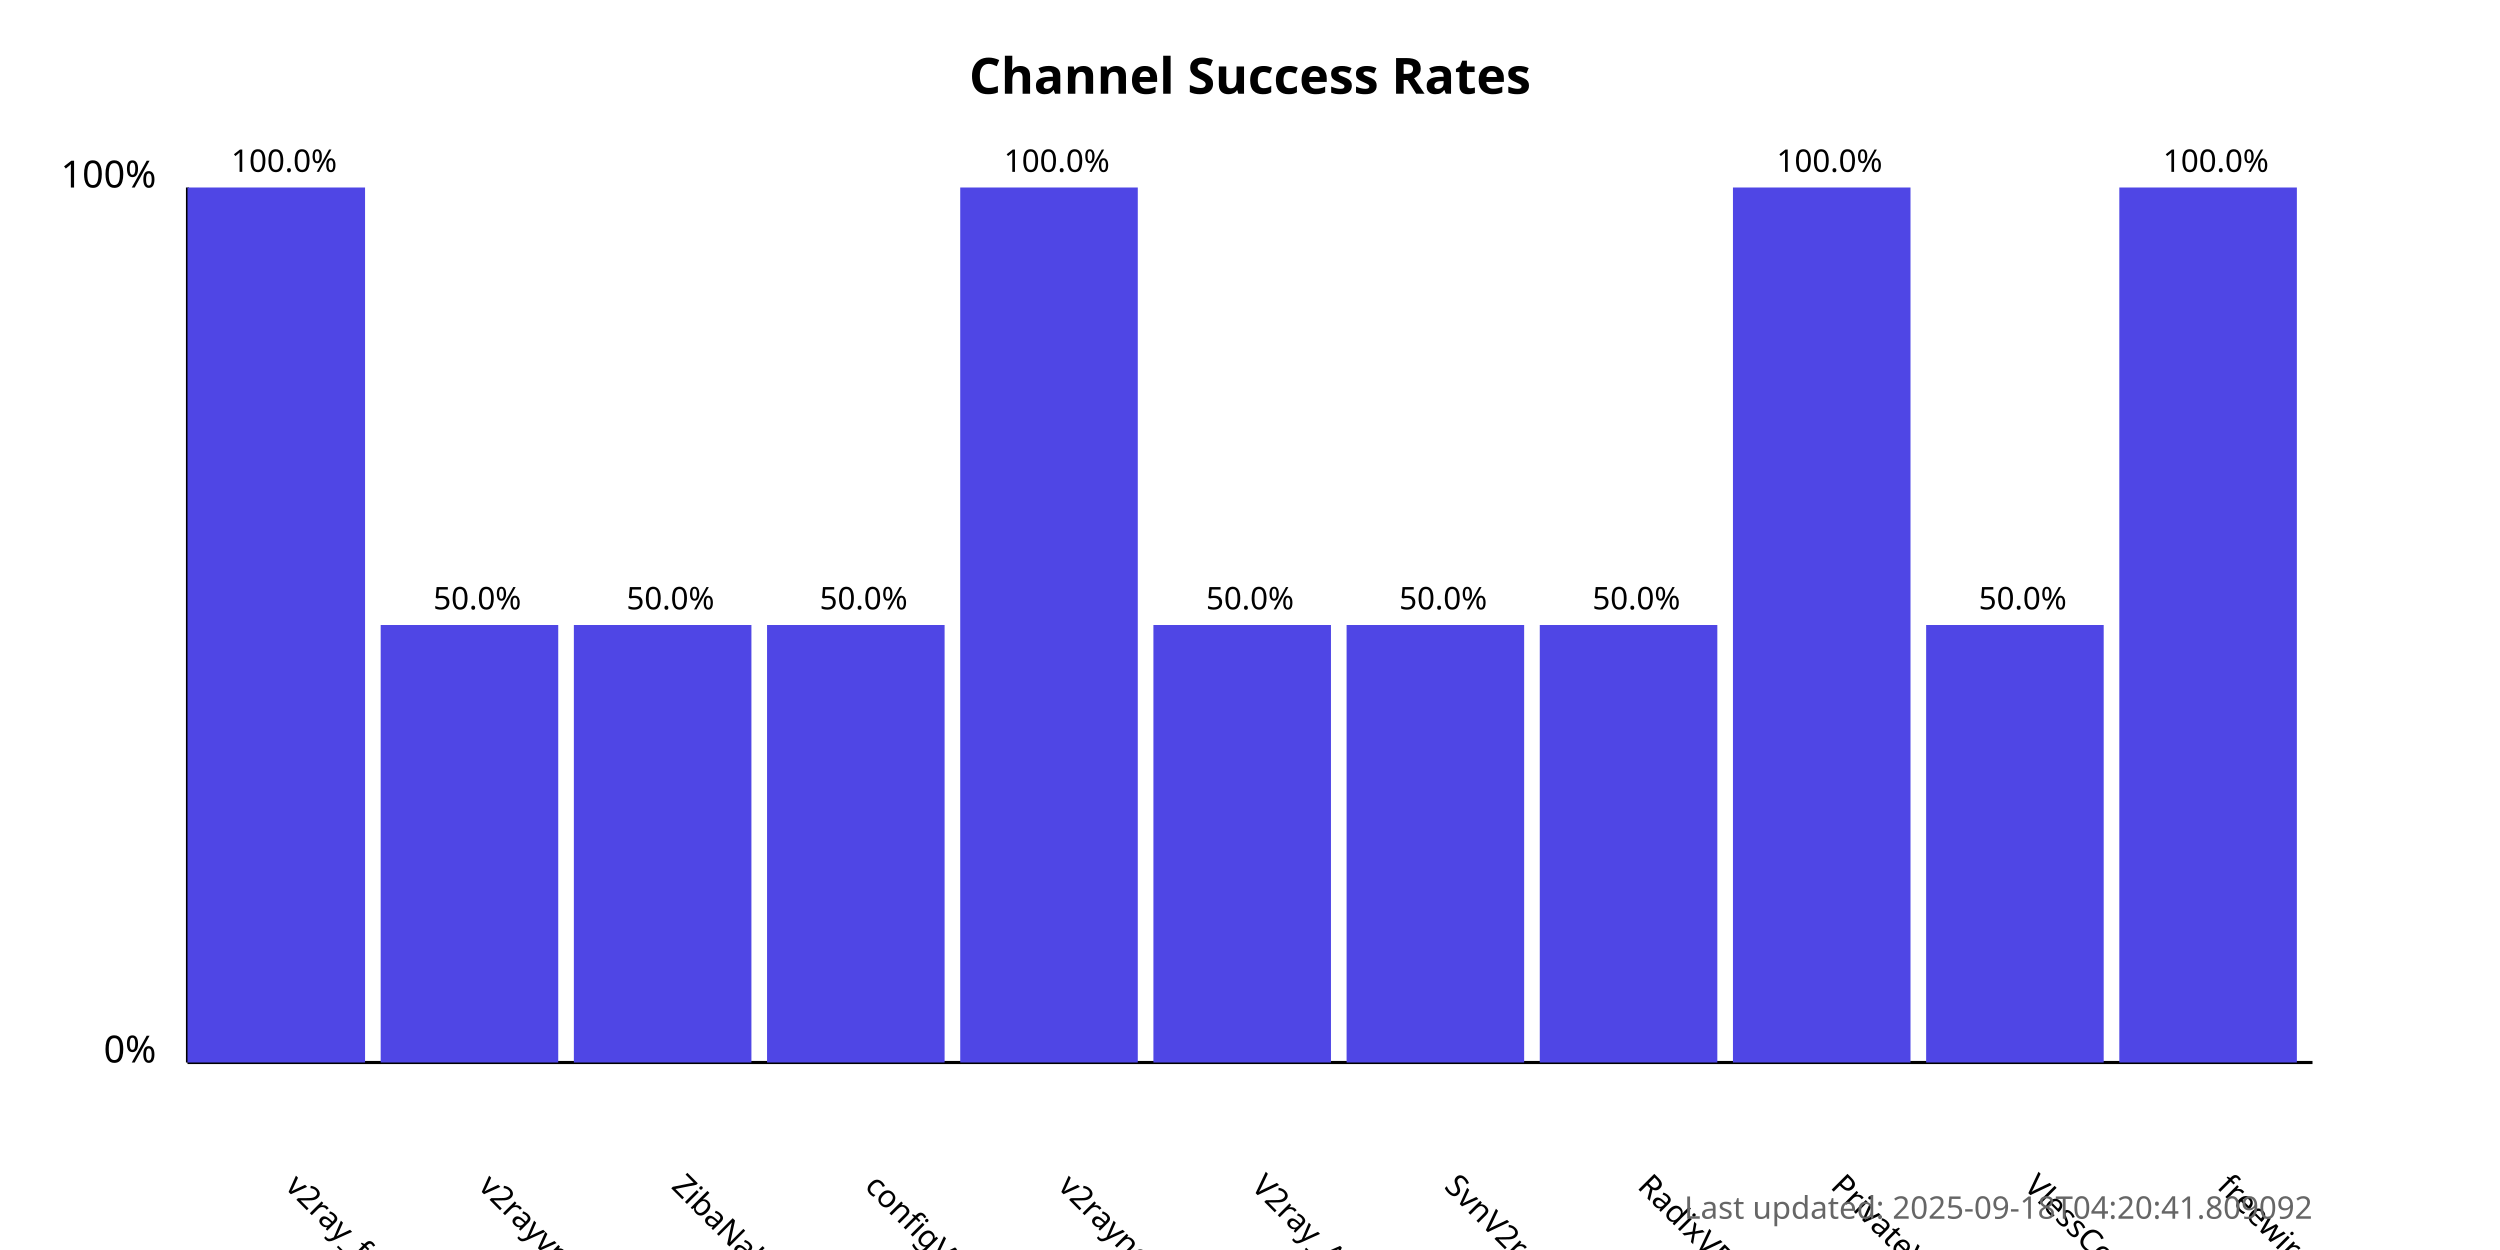
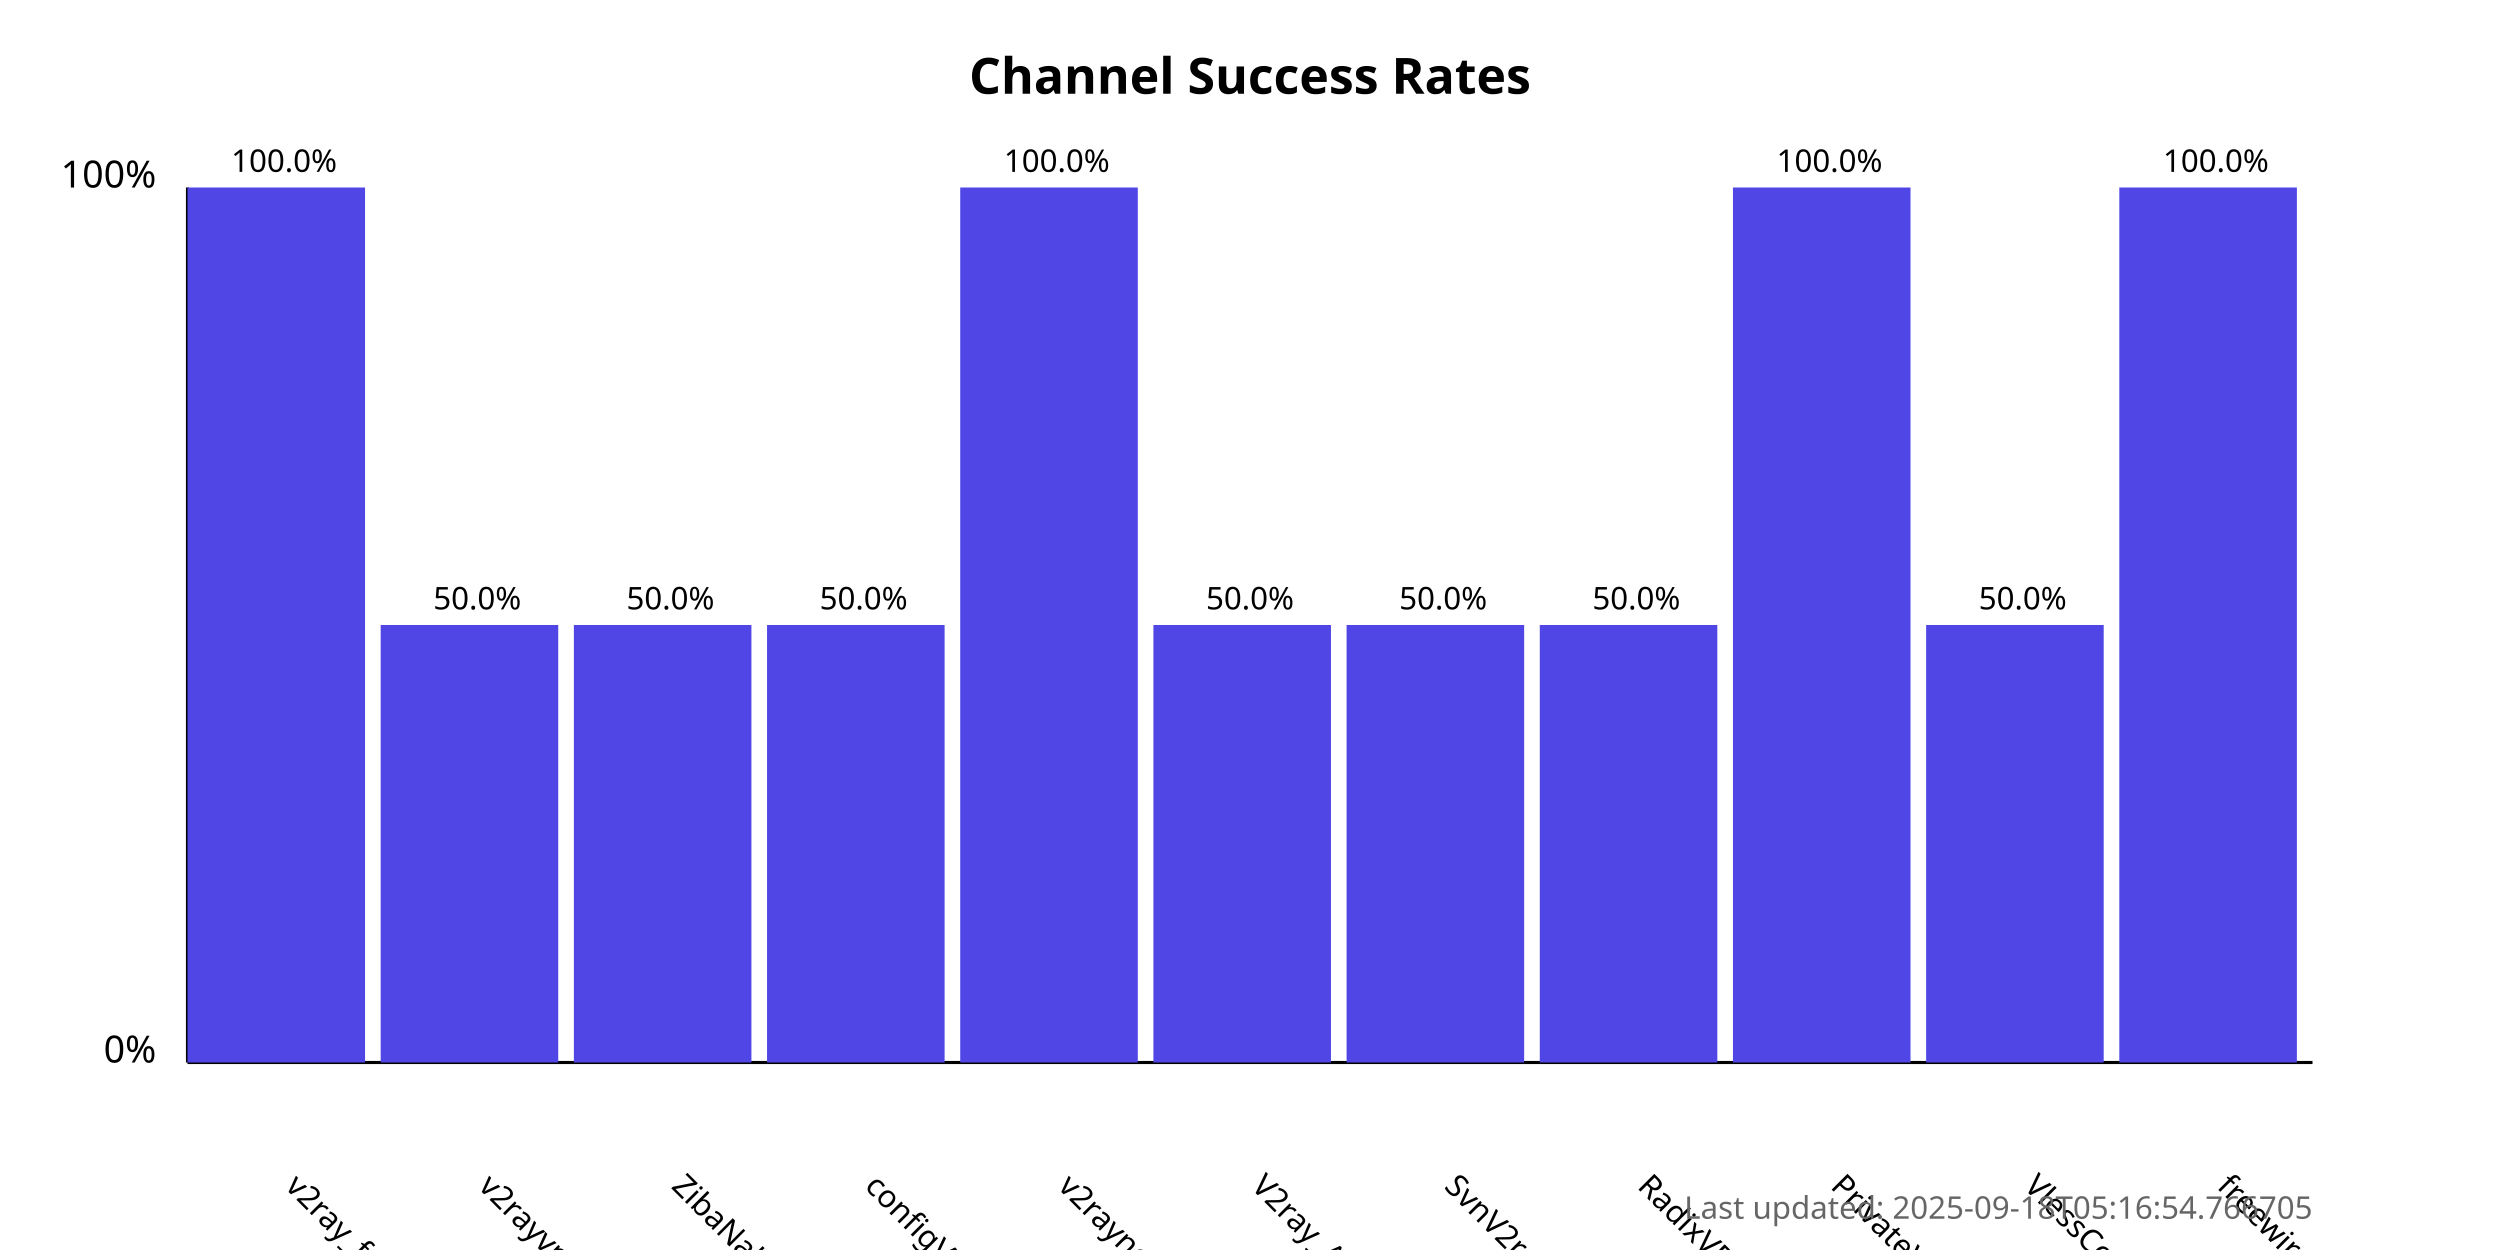
<svg xmlns="http://www.w3.org/2000/svg" width="800" height="400">
  <style>
            .chart-title { font: bold 16px sans-serif; }
            .axis-label { font: 12px sans-serif; }
            .tick-label { font: 10px sans-serif; }
            .bar { fill: #4f46e5; }
            .bar:hover { fill: #6366f1; }
            .timestamp { font: 10px sans-serif; fill: #666; }
        </style>
  <text x="400.0" y="30" text-anchor="middle" class="chart-title">
            Channel Success Rates
        </text>
  <line x1="60" y1="340" x2="60" y2="60" stroke="black" stroke-width="1" />
  <line x1="60" y1="340" x2="740" y2="340" stroke="black" stroke-width="1" />
  <text x="50" y="340" text-anchor="end" class="axis-label">0%</text>
  <text x="50" y="60" text-anchor="end" class="axis-label">100%</text>
  <g>
    <rect x="60" y="60.0" width="56.818" height="280.0" class="bar" />
    <text x="90.909" y="380" transform="rotate(45, 90.90909, 380)" text-anchor="start" class="tick-label">
                v2ray_free_conf
            </text>
    <text x="90.909" y="55.0" text-anchor="middle" class="tick-label">
                100.0%
            </text>
  </g>
  <g>
    <rect x="121.818" y="200.0" width="56.818" height="140.0" class="bar" />
    <text x="152.727" y="380" transform="rotate(45, 152.7273, 380)" text-anchor="start" class="tick-label">
                v2rayvpno
            </text>
    <text x="152.727" y="195.0" text-anchor="middle" class="tick-label">
                50.0%
            </text>
  </g>
  <g>
    <rect x="183.636" y="200.0" width="56.818" height="140.0" class="bar" />
    <text x="214.545" y="380" transform="rotate(45, 214.5455, 380)" text-anchor="start" class="tick-label">
                ZibaNabz
            </text>
    <text x="214.545" y="195.0" text-anchor="middle" class="tick-label">
                50.0%
            </text>
  </g>
  <g>
    <rect x="245.455" y="200.0" width="56.818" height="140.0" class="bar" />
    <text x="276.364" y="380" transform="rotate(45, 276.3636, 380)" text-anchor="start" class="tick-label">
                configV2rayForFree
            </text>
    <text x="276.364" y="195.0" text-anchor="middle" class="tick-label">
                50.0%
            </text>
  </g>
  <g>
    <rect x="307.273" y="60.0" width="56.818" height="280.0" class="bar" />
    <text x="338.182" y="380" transform="rotate(45, 338.1818, 380)" text-anchor="start" class="tick-label">
                v2rayngvpn
            </text>
    <text x="338.182" y="55.0" text-anchor="middle" class="tick-label">
                100.0%
            </text>
  </g>
  <g>
    <rect x="369.091" y="200.0" width="56.818" height="140.0" class="bar" />
    <text x="400.0" y="380" transform="rotate(45, 400.0, 380)" text-anchor="start" class="tick-label">
                V2ray_Alpha
            </text>
    <text x="400.0" y="195.0" text-anchor="middle" class="tick-label">
                50.0%
            </text>
  </g>
  <g>
    <rect x="430.909" y="200.0" width="56.818" height="140.0" class="bar" />
    <text x="461.818" y="380" transform="rotate(45, 461.8182, 380)" text-anchor="start" class="tick-label">
                SvnV2ray
            </text>
    <text x="461.818" y="195.0" text-anchor="middle" class="tick-label">
                50.0%
            </text>
  </g>
  <g>
    <rect x="492.727" y="200.0" width="56.818" height="140.0" class="bar" />
    <text x="523.636" y="380" transform="rotate(45, 523.6364, 380)" text-anchor="start" class="tick-label">
                RadixVPN
            </text>
    <text x="523.636" y="195.0" text-anchor="middle" class="tick-label">
                50.0%
            </text>
  </g>
  <g>
    <rect x="554.545" y="60.0" width="56.818" height="280.0" class="bar" />
    <text x="585.455" y="380" transform="rotate(45, 585.4545, 380)" text-anchor="start" class="tick-label">
                PrivateVPNs
            </text>
    <text x="585.455" y="55.0" text-anchor="middle" class="tick-label">
                100.0%
            </text>
  </g>
  <g>
    <rect x="616.364" y="200.0" width="56.818" height="140.0" class="bar" />
    <text x="647.273" y="380" transform="rotate(45, 647.2727, 380)" text-anchor="start" class="tick-label">
                VlessConfig
            </text>
    <text x="647.273" y="195.0" text-anchor="middle" class="tick-label">
                50.0%
            </text>
  </g>
  <g>
    <rect x="678.182" y="60.0" width="56.818" height="280.0" class="bar" />
    <text x="709.091" y="380" transform="rotate(45, 709.0909, 380)" text-anchor="start" class="tick-label">
                freewireguard
            </text>
    <text x="709.091" y="55.0" text-anchor="middle" class="tick-label">
                100.0%
            </text>
  </g>
  <text x="740" y="390" text-anchor="end" class="timestamp">
-             Last updated: 2025-09-18T04:20:41.809092
+             Last updated: 2025-09-18T05:16:54.766705
        </text>
</svg>
